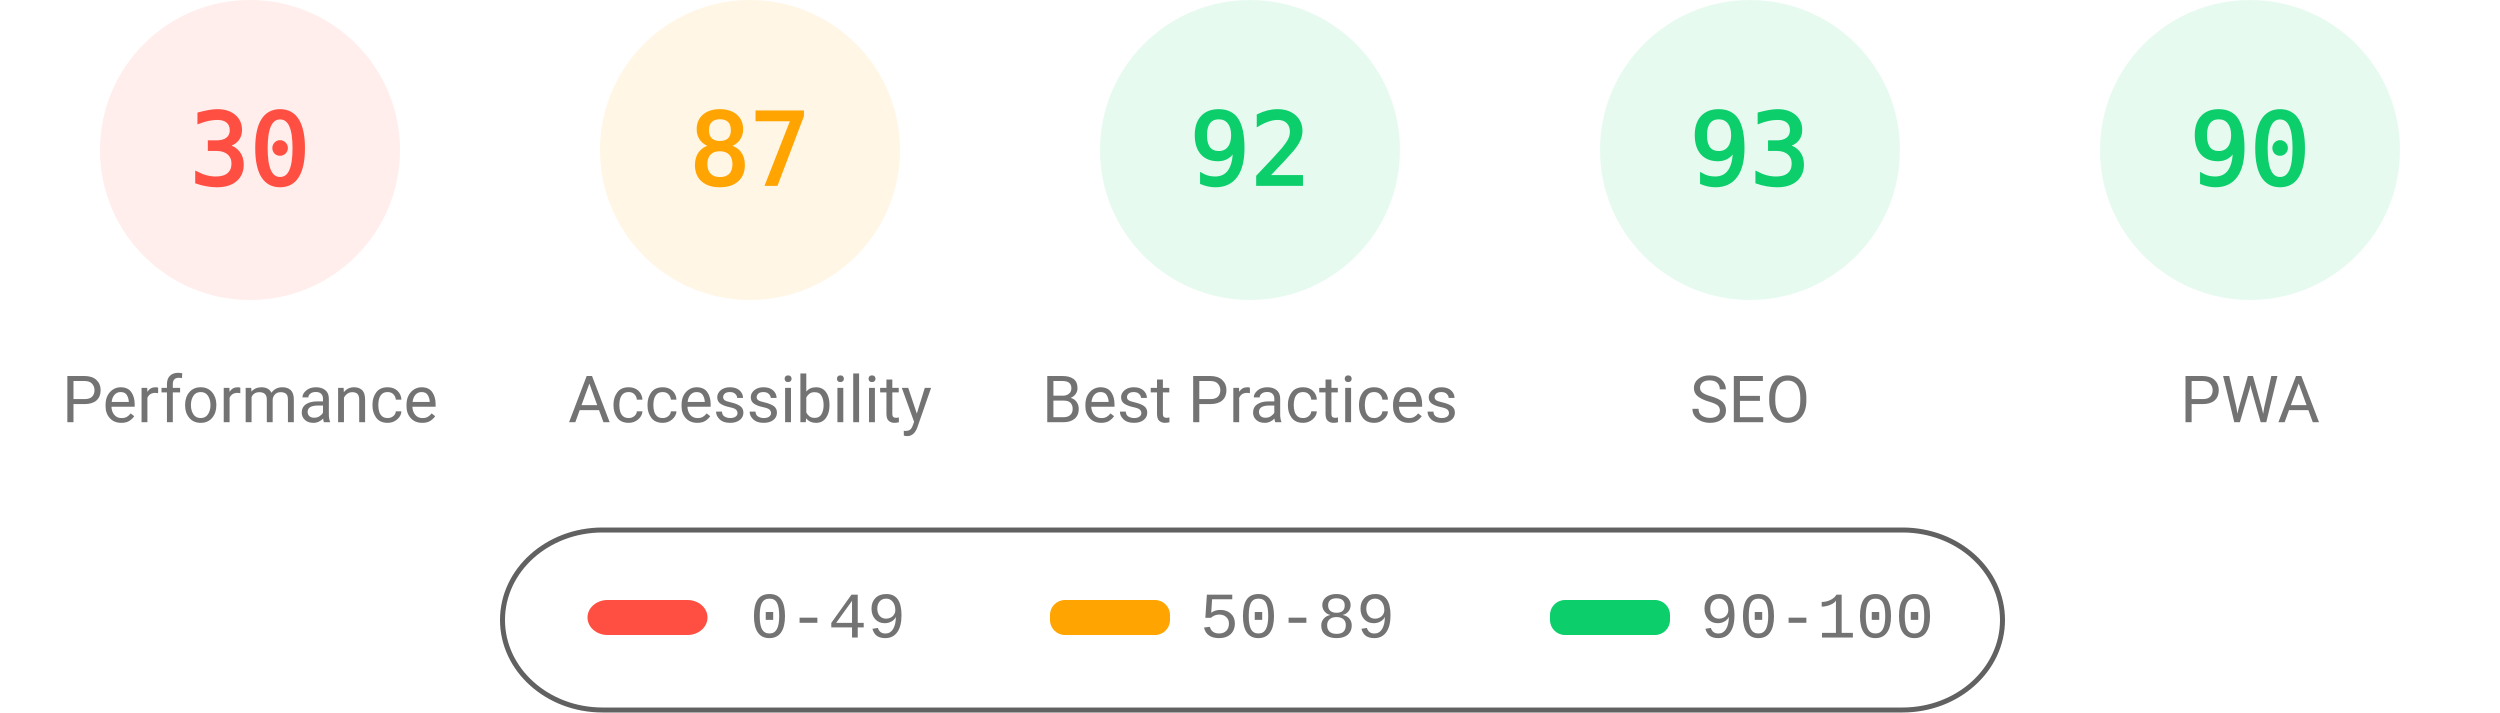
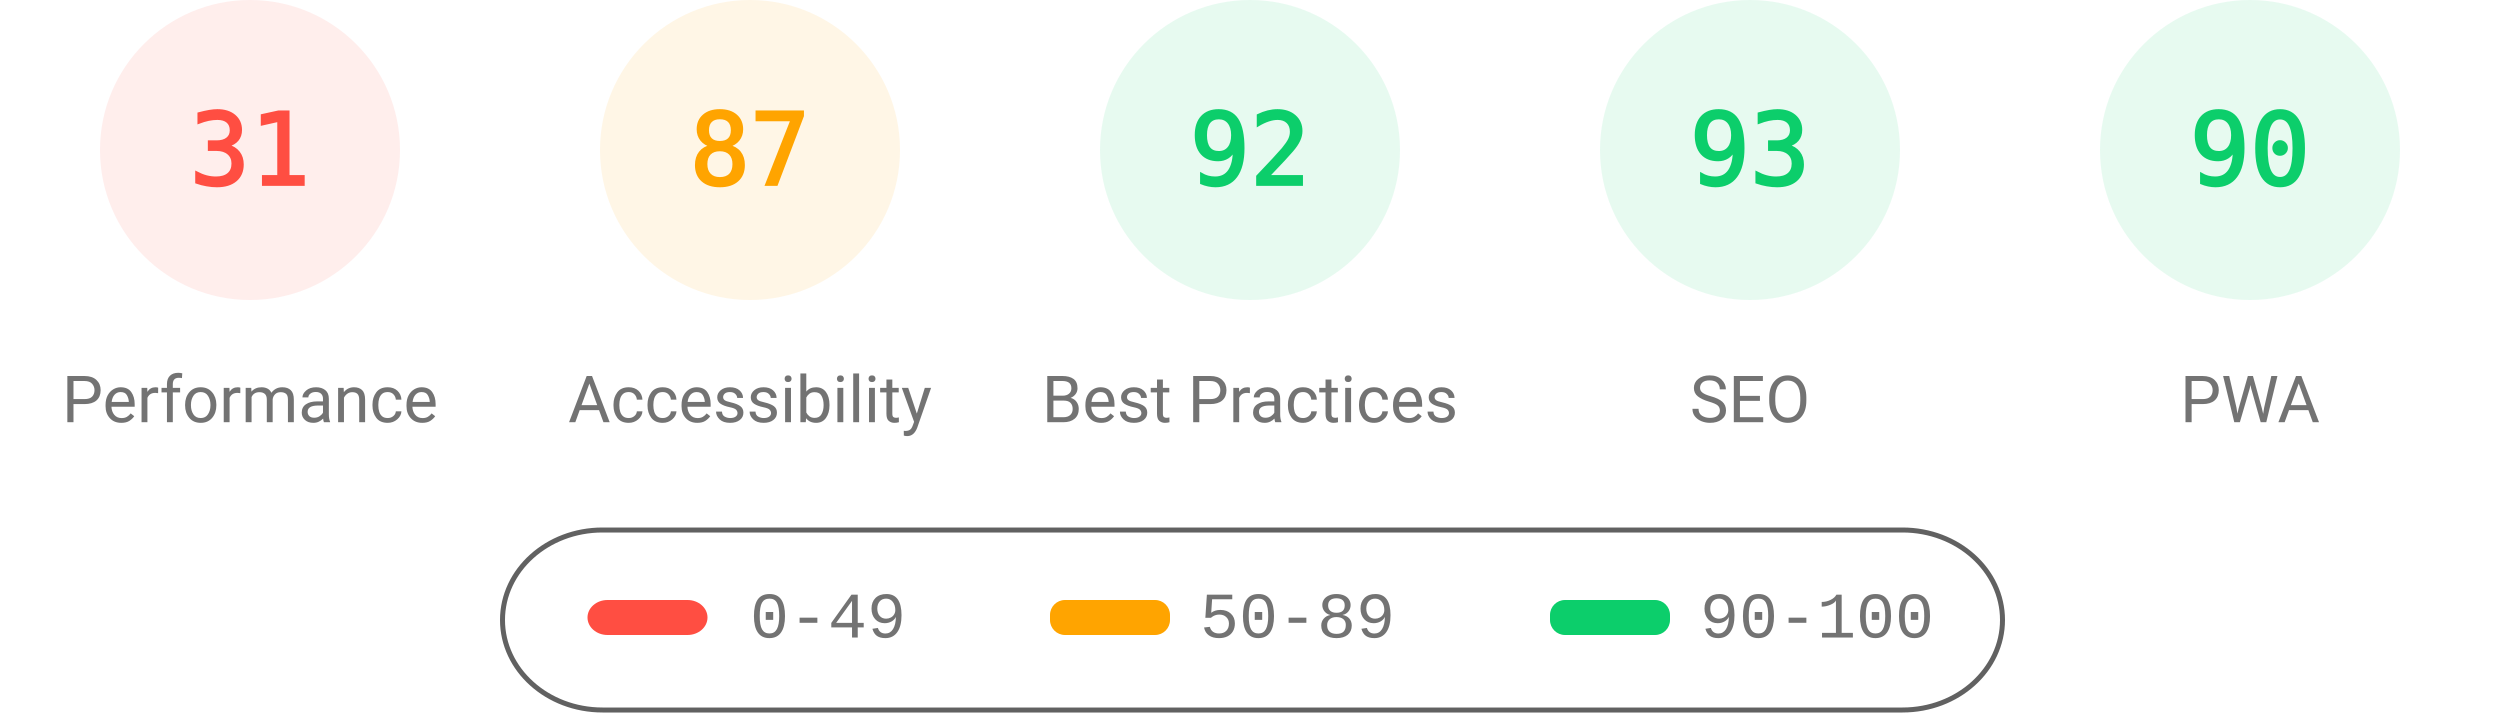
<svg xmlns="http://www.w3.org/2000/svg" fill="none" width="1000" height="285">
  <style>.gauge-base{opacity:.1}.gauge-arc{fill:none;animation-delay:250ms;stroke-linecap:round;transform:rotate(-90deg);transform-origin:100px 60px;animation:load-gauge 1s ease forwards}.guage-text{font-size:40px;font-family:monospace;text-align:center}.guage-red{color:#ff4e42;fill:#ff4e42;stroke:#ff4e42}.guage-orange{color:#ffa400;fill:#ffa400;stroke:#ffa400}.guage-green{color:#0cce6b;fill:#0cce6b;stroke:#0cce6b}.guage-undefined{color:#5c5c5c;fill:#5c5c5c;stroke:#5c5c5c}.guage-title{color:#737373;fill:#737373;stroke:none;font-size:26px;line-height:26px;font-family:Roboto,Halvetica,Arial,sans-serif}@keyframes load-gauge{from{stroke-dasharray:0 352.858}}</style>
  <svg class="guage-div guage-perf guage-red" viewBox="0 0 200 200" width="200" height="200">
    <circle class="gauge-base" r="56" cx="100" cy="60" stroke-width="8" />
-     <circle class="gauge-arc guage-arc-1" r="56" cx="100" cy="60" stroke-width="8" style="stroke-dasharray:105.557,351.858" />
-     <text class="guage-text" x="100" y="60" alignment-baseline="central" dominant-baseline="central" text-anchor="middle">30</text>
+     <circle class="gauge-arc guage-arc-1" r="56" cx="100" cy="60" stroke-width="8" style="stroke-dasharray:109.076,351.858" />
+     <text class="guage-text" x="100" y="60" alignment-baseline="central" dominant-baseline="central" text-anchor="middle">31</text>
    <text class="guage-title" x="100" y="160" alignment-baseline="central" dominant-baseline="central" text-anchor="middle">Performance</text>
  </svg>
  <svg class="guage-div guage-acc guage-orange" viewBox="0 0 200 200" width="200" height="200" x="200">
    <circle class="gauge-base" r="56" cx="100" cy="60" stroke-width="8" />
    <circle class="gauge-arc guage-arc-2" r="56" cx="100" cy="60" stroke-width="8" style="stroke-dasharray:306.116,351.858" />
    <text class="guage-text" x="100" y="60" alignment-baseline="central" dominant-baseline="central" text-anchor="middle">87</text>
    <text class="guage-title" x="100" y="160" alignment-baseline="central" dominant-baseline="central" text-anchor="middle">Accessibility</text>
  </svg>
  <svg class="guage-div guage-best guage-green" viewBox="0 0 200 200" width="200" height="200" x="400">
    <circle class="gauge-base" r="56" cx="100" cy="60" stroke-width="8" />
    <circle class="gauge-arc guage-arc-3" r="56" cx="100" cy="60" stroke-width="8" style="stroke-dasharray:323.709,351.858" />
    <text class="guage-text" x="100" y="60" alignment-baseline="central" dominant-baseline="central" text-anchor="middle">92</text>
    <text class="guage-title" x="100" y="160" alignment-baseline="central" dominant-baseline="central" text-anchor="middle">Best Practices</text>
  </svg>
  <svg class="guage-div guage-seo guage-green" viewBox="0 0 200 200" width="200" height="200" x="600">
    <circle class="gauge-base" r="56" cx="100" cy="60" stroke-width="8" />
    <circle class="gauge-arc guage-arc-4" r="56" cx="100" cy="60" stroke-width="8" style="stroke-dasharray:327.228,351.858" />
    <text class="guage-text" x="100" y="60" alignment-baseline="central" dominant-baseline="central" text-anchor="middle">93</text>
    <text class="guage-title" x="100" y="160" alignment-baseline="central" dominant-baseline="central" text-anchor="middle">SEO</text>
  </svg>
  <svg class="guage-div guage-pwa guage-green" viewBox="0 0 200 200" width="200" height="200" x="800">
    <circle class="gauge-base" r="56" cx="100" cy="60" stroke-width="8" />
    <circle class="gauge-arc guage-arc-4" r="56" cx="100" cy="60" stroke-width="8" style="stroke-dasharray:316.672,351.858" />
    <text class="guage-text" x="100" y="60" alignment-baseline="central" dominant-baseline="central" text-anchor="middle">90</text>
    <text class="guage-title" x="100" y="160" alignment-baseline="central" dominant-baseline="central" text-anchor="middle">PWA</text>
  </svg>
  <svg width="604" height="76" x="200" y="210">
    <path fill="none" id="canvas_background" d="M-1-1h604v80H-1z" />
    <rect fill-opacity="0" stroke="#616161" stroke-width="2" rx="40" id="svg_2" height="72" width="600" y="2" x="1" fill="#000" />
    <rect stroke="#000" rx="8" id="svg_3" height="14" width="48" y="30" x="35" stroke-opacity="null" stroke-width="0" fill="#ff4e42" />
    <rect stroke="#000" rx="6" id="svg_4" height="14" width="48" y="30" x="220" stroke-opacity="null" stroke-width="0" fill="#ffa400" />
    <rect stroke="#000" rx="6" id="svg_5" height="14" width="48" y="30" x="420" stroke-opacity="null" stroke-width="0" fill="#0cce6b" />
    <text xml:space="preserve" text-anchor="start" font-family="'Courier New', Courier, monospace" font-size="26" id="svg_6" y="45" x="100" stroke-opacity="null" stroke-width="0" stroke="#000" fill="#737373">0-49</text>
    <text xml:space="preserve" text-anchor="start" font-family="'Courier New', Courier, monospace" font-size="26" id="svg_7" y="45" x="280" stroke-opacity="null" stroke-width="0" stroke="#000" fill="#737373">50-89</text>
    <text xml:space="preserve" text-anchor="start" font-family="'Courier New', Courier, monospace" font-size="26" id="svg_8" y="45" x="480" stroke-opacity="null" stroke-width="0" stroke="#000" fill="#737373">90-100</text>
  </svg>
</svg>
